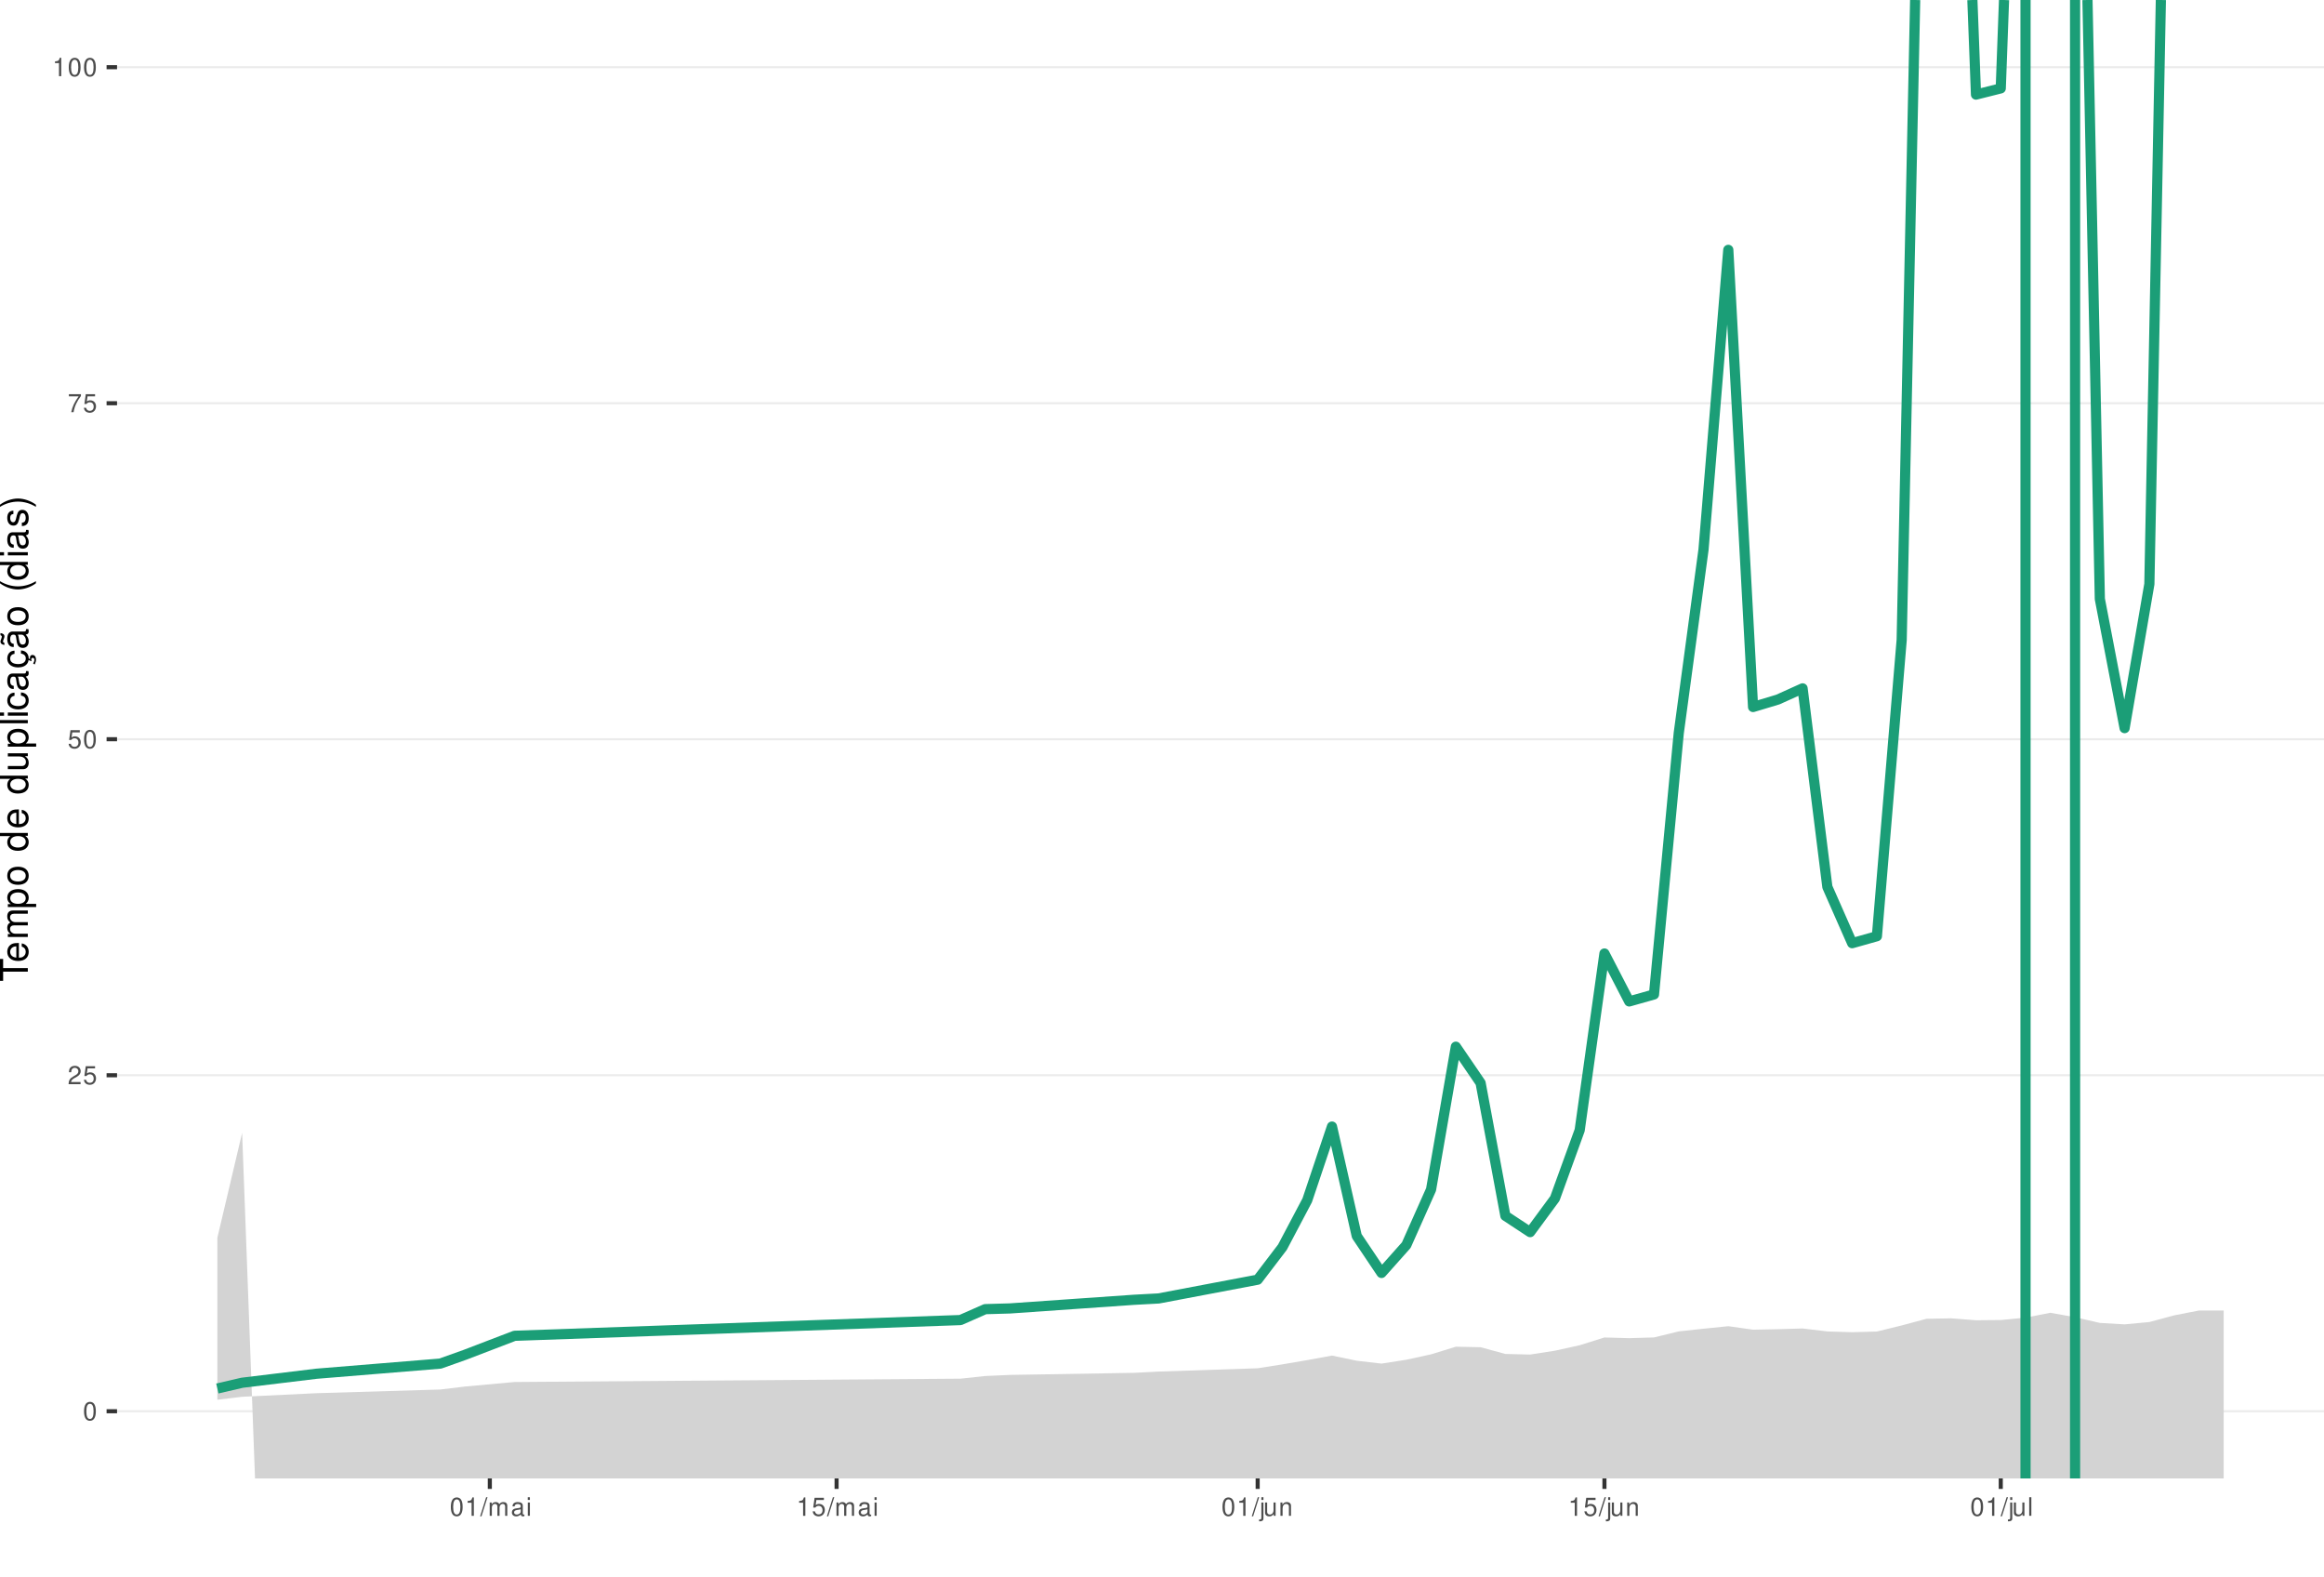
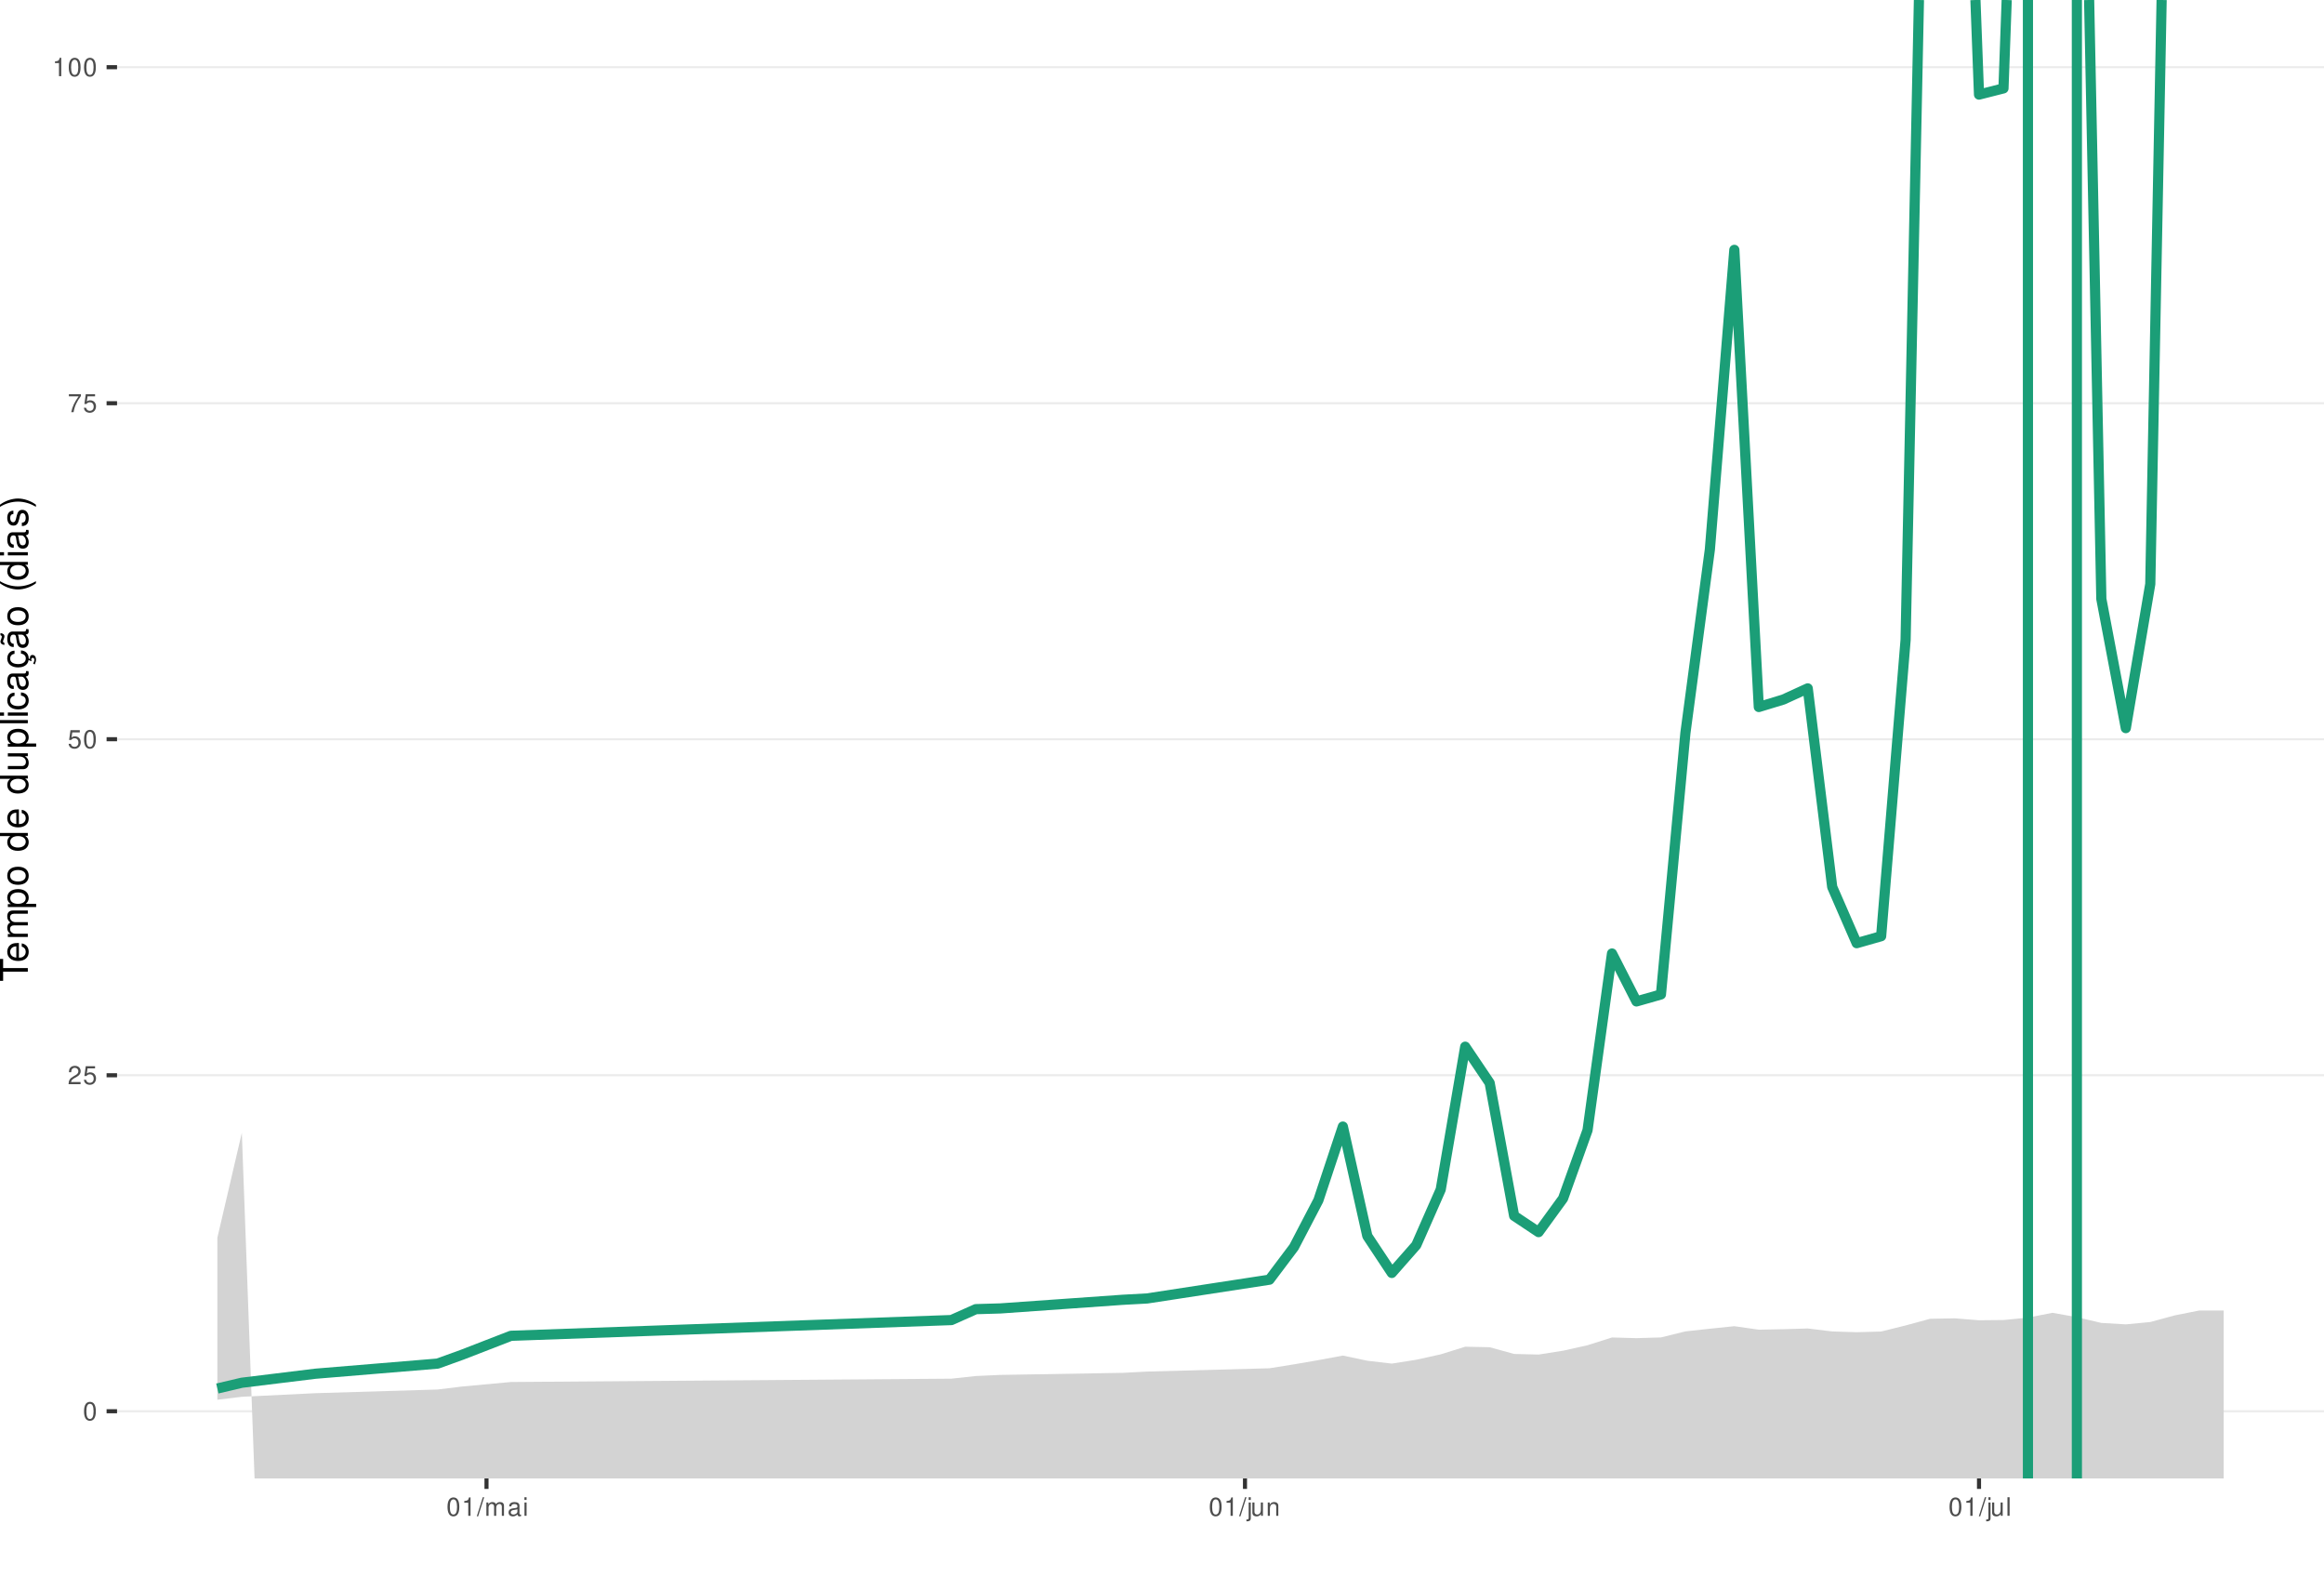
<svg xmlns="http://www.w3.org/2000/svg" xmlns:xlink="http://www.w3.org/1999/xlink" width="609pt" height="413pt" viewBox="0 0 609 413" version="1.1">
  <defs>
    <g>
      <symbol overflow="visible" id="glyph0-0">
        <path style="stroke:none;" d="" />
      </symbol>
      <symbol overflow="visible" id="glyph0-1">
        <path style="stroke:none;" d="M 1.828 -4.812 C 1.391 -4.812 0.984 -4.609 0.75 -4.281 C 0.438 -3.859 0.281 -3.219 0.281 -2.328 C 0.281 -0.703 0.812 0.156 1.828 0.156 C 2.828 0.156 3.375 -0.703 3.375 -2.297 C 3.375 -3.219 3.234 -3.844 2.922 -4.281 C 2.672 -4.625 2.281 -4.812 1.828 -4.812 Z M 1.828 -4.297 C 2.469 -4.297 2.781 -3.641 2.781 -2.344 C 2.781 -0.969 2.469 -0.328 1.812 -0.328 C 1.203 -0.328 0.891 -1 0.891 -2.328 C 0.891 -3.641 1.203 -4.297 1.828 -4.297 Z M 1.828 -4.297 " />
      </symbol>
      <symbol overflow="visible" id="glyph0-2">
        <path style="stroke:none;" d="M 3.375 -0.578 L 0.891 -0.578 C 0.938 -0.984 1.156 -1.234 1.734 -1.578 L 2.406 -1.953 C 3.062 -2.328 3.406 -2.812 3.406 -3.406 C 3.406 -3.812 3.234 -4.188 2.969 -4.438 C 2.688 -4.688 2.344 -4.812 1.891 -4.812 C 1.297 -4.812 0.844 -4.594 0.578 -4.188 C 0.422 -3.938 0.344 -3.641 0.328 -3.141 L 0.922 -3.141 C 0.938 -3.469 0.984 -3.672 1.062 -3.828 C 1.219 -4.125 1.516 -4.297 1.875 -4.297 C 2.406 -4.297 2.797 -3.906 2.797 -3.391 C 2.797 -3.016 2.578 -2.672 2.156 -2.438 L 1.547 -2.078 C 0.562 -1.516 0.281 -1.062 0.219 0 L 3.375 0 Z M 3.375 -0.578 " />
      </symbol>
      <symbol overflow="visible" id="glyph0-3">
        <path style="stroke:none;" d="M 3.172 -4.719 L 0.734 -4.719 L 0.375 -2.156 L 0.922 -2.156 C 1.188 -2.469 1.422 -2.594 1.797 -2.594 C 2.422 -2.594 2.812 -2.156 2.812 -1.453 C 2.812 -0.781 2.422 -0.359 1.781 -0.359 C 1.266 -0.359 0.953 -0.625 0.812 -1.156 L 0.234 -1.156 C 0.312 -0.766 0.375 -0.578 0.516 -0.406 C 0.781 -0.047 1.266 0.156 1.797 0.156 C 2.75 0.156 3.422 -0.547 3.422 -1.531 C 3.422 -2.469 2.797 -3.109 1.891 -3.109 C 1.562 -3.109 1.297 -3.016 1.016 -2.828 L 1.203 -4.141 L 3.172 -4.141 Z M 3.172 -4.719 " />
      </symbol>
      <symbol overflow="visible" id="glyph0-4">
        <path style="stroke:none;" d="M 3.469 -4.719 L 0.312 -4.719 L 0.312 -4.141 L 2.859 -4.141 C 1.734 -2.531 1.266 -1.547 0.922 0 L 1.547 0 C 1.797 -1.516 2.391 -2.812 3.469 -4.234 Z M 3.469 -4.719 " />
      </symbol>
      <symbol overflow="visible" id="glyph0-5">
        <path style="stroke:none;" d="M 1.719 -3.422 L 1.719 0 L 2.312 0 L 2.312 -4.812 L 1.922 -4.812 C 1.719 -4.078 1.578 -3.969 0.672 -3.859 L 0.672 -3.422 Z M 1.719 -3.422 " />
      </symbol>
      <symbol overflow="visible" id="glyph0-6">
        <path style="stroke:none;" d="M 1.531 -4.859 L -0.047 0.141 L 0.312 0.141 L 1.891 -4.859 Z M 1.531 -4.859 " />
      </symbol>
      <symbol overflow="visible" id="glyph0-7">
        <path style="stroke:none;" d="M 0.469 -3.484 L 0.469 0 L 1.031 0 L 1.031 -2.188 C 1.031 -2.703 1.391 -3.109 1.844 -3.109 C 2.25 -3.109 2.484 -2.844 2.484 -2.406 L 2.484 0 L 3.047 0 L 3.047 -2.188 C 3.047 -2.703 3.422 -3.109 3.875 -3.109 C 4.266 -3.109 4.516 -2.844 4.516 -2.406 L 4.516 0 L 5.078 0 L 5.078 -2.609 C 5.078 -3.234 4.719 -3.594 4.062 -3.594 C 3.594 -3.594 3.312 -3.453 2.984 -3.062 C 2.781 -3.422 2.5 -3.594 2.047 -3.594 C 1.578 -3.594 1.266 -3.422 0.984 -3 L 0.984 -3.484 Z M 0.469 -3.484 " />
      </symbol>
      <symbol overflow="visible" id="glyph0-8">
        <path style="stroke:none;" d="M 3.562 -0.328 C 3.5 -0.312 3.469 -0.312 3.438 -0.312 C 3.25 -0.312 3.141 -0.406 3.141 -0.578 L 3.141 -2.641 C 3.141 -3.25 2.688 -3.594 1.828 -3.594 C 1.312 -3.594 0.906 -3.438 0.672 -3.188 C 0.516 -3 0.453 -2.797 0.438 -2.453 L 0.984 -2.453 C 1.031 -2.875 1.297 -3.078 1.812 -3.078 C 2.312 -3.078 2.594 -2.891 2.594 -2.562 L 2.594 -2.406 C 2.578 -2.172 2.469 -2.078 2.016 -2.031 C 1.219 -1.922 1.109 -1.891 0.891 -1.812 C 0.484 -1.641 0.281 -1.328 0.281 -0.875 C 0.281 -0.25 0.719 0.156 1.422 0.156 C 1.859 0.156 2.219 0 2.609 -0.359 C 2.656 0 2.828 0.156 3.188 0.156 C 3.297 0.156 3.375 0.141 3.562 0.094 Z M 2.594 -1.094 C 2.594 -0.906 2.531 -0.797 2.375 -0.641 C 2.141 -0.438 1.875 -0.328 1.547 -0.328 C 1.109 -0.328 0.859 -0.547 0.859 -0.891 C 0.859 -1.266 1.094 -1.438 1.703 -1.531 C 2.297 -1.609 2.406 -1.641 2.594 -1.719 Z M 2.594 -1.094 " />
      </symbol>
      <symbol overflow="visible" id="glyph0-9">
        <path style="stroke:none;" d="M 1 -3.484 L 0.453 -3.484 L 0.453 0 L 1 0 Z M 1 -4.859 L 0.438 -4.859 L 0.438 -4.156 L 1 -4.156 Z M 1 -4.859 " />
      </symbol>
      <symbol overflow="visible" id="glyph0-10">
        <path style="stroke:none;" d="M 0.469 -3.484 L 0.469 0.5 C 0.469 0.859 0.359 0.969 0.016 0.969 C -0.031 0.969 -0.047 0.969 -0.125 0.953 L -0.125 1.438 C -0.047 1.438 -0.016 1.453 0.062 1.453 C 0.688 1.453 1.016 1.203 1.016 0.719 L 1.016 -3.484 Z M 1.016 -4.859 L 0.469 -4.859 L 0.469 -4.156 L 1.016 -4.156 Z M 1.016 -4.859 " />
      </symbol>
      <symbol overflow="visible" id="glyph0-11">
        <path style="stroke:none;" d="M 3.203 0 L 3.203 -3.484 L 2.656 -3.484 L 2.656 -1.516 C 2.656 -0.797 2.281 -0.328 1.703 -0.328 C 1.266 -0.328 0.984 -0.594 0.984 -1.016 L 0.984 -3.484 L 0.438 -3.484 L 0.438 -0.797 C 0.438 -0.219 0.859 0.156 1.547 0.156 C 2.062 0.156 2.391 -0.031 2.703 -0.484 L 2.703 0 Z M 3.203 0 " />
      </symbol>
      <symbol overflow="visible" id="glyph0-12">
        <path style="stroke:none;" d="M 0.469 -3.484 L 0.469 0 L 1.031 0 L 1.031 -1.922 C 1.031 -2.641 1.391 -3.109 1.969 -3.109 C 2.406 -3.109 2.688 -2.828 2.688 -2.422 L 2.688 0 L 3.234 0 L 3.234 -2.641 C 3.234 -3.219 2.812 -3.594 2.141 -3.594 C 1.625 -3.594 1.281 -3.391 0.984 -2.906 L 0.984 -3.484 Z M 0.469 -3.484 " />
      </symbol>
      <symbol overflow="visible" id="glyph0-13">
        <path style="stroke:none;" d="M 1.016 -4.859 L 0.453 -4.859 L 0.453 0 L 1.016 0 Z M 1.016 -4.859 " />
      </symbol>
      <symbol overflow="visible" id="glyph1-0">
        <path style="stroke:none;" d="" />
      </symbol>
      <symbol overflow="visible" id="glyph1-1">
        <path style="stroke:none;" d="M -6.469 -3.547 L -6.469 -5.938 L -7.297 -5.938 L -7.297 -0.203 L -6.469 -0.203 L -6.469 -2.609 L 0 -2.609 L 0 -3.547 Z M -6.469 -3.547 " />
      </symbol>
      <symbol overflow="visible" id="glyph1-2">
        <path style="stroke:none;" d="M -2.344 -5.125 C -3.141 -5.125 -3.625 -5.062 -4.016 -4.922 C -4.875 -4.578 -5.391 -3.781 -5.391 -2.797 C -5.391 -1.344 -4.281 -0.406 -2.547 -0.406 C -0.812 -0.406 0.234 -1.297 0.234 -2.781 C 0.234 -3.984 -0.453 -4.812 -1.594 -5.016 L -1.594 -4.188 C -0.906 -3.953 -0.547 -3.484 -0.547 -2.812 C -0.547 -2.281 -0.781 -1.828 -1.219 -1.547 C -1.516 -1.344 -1.812 -1.281 -2.344 -1.266 Z M -3.016 -1.297 C -3.984 -1.359 -4.625 -1.953 -4.625 -2.797 C -4.625 -3.641 -3.953 -4.234 -3.016 -4.234 Z M -3.016 -1.297 " />
      </symbol>
      <symbol overflow="visible" id="glyph1-3">
        <path style="stroke:none;" d="M -5.234 -0.703 L 0 -0.703 L 0 -1.547 L -3.297 -1.547 C -4.047 -1.547 -4.656 -2.094 -4.656 -2.766 C -4.656 -3.391 -4.281 -3.734 -3.609 -3.734 L 0 -3.734 L 0 -4.578 L -3.297 -4.578 C -4.047 -4.578 -4.656 -5.125 -4.656 -5.812 C -4.656 -6.422 -4.266 -6.781 -3.609 -6.781 L 0 -6.781 L 0 -7.625 L -3.938 -7.625 C -4.875 -7.625 -5.391 -7.078 -5.391 -6.094 C -5.391 -5.406 -5.188 -4.984 -4.594 -4.484 C -5.156 -4.188 -5.391 -3.766 -5.391 -3.078 C -5.391 -2.375 -5.125 -1.906 -4.5 -1.469 L -5.234 -1.469 Z M -5.234 -0.703 " />
      </symbol>
      <symbol overflow="visible" id="glyph1-4">
        <path style="stroke:none;" d="M 2.188 -0.547 L 2.188 -1.375 L -0.547 -1.375 C -0.016 -1.812 0.234 -2.312 0.234 -2.984 C 0.234 -4.344 -0.859 -5.234 -2.531 -5.234 C -4.297 -5.234 -5.391 -4.375 -5.391 -2.984 C -5.391 -2.266 -5.062 -1.703 -4.453 -1.312 L -5.234 -1.312 L -5.234 -0.547 Z M -4.609 -2.844 C -4.609 -3.766 -3.797 -4.359 -2.547 -4.359 C -1.359 -4.359 -0.547 -3.75 -0.547 -2.844 C -0.547 -1.953 -1.344 -1.375 -2.578 -1.375 C -3.812 -1.375 -4.609 -1.953 -4.609 -2.844 Z M -4.609 -2.844 " />
      </symbol>
      <symbol overflow="visible" id="glyph1-5">
        <path style="stroke:none;" d="M -5.391 -2.719 C -5.391 -1.234 -4.344 -0.359 -2.578 -0.359 C -0.812 -0.359 0.234 -1.234 0.234 -2.734 C 0.234 -4.203 -0.812 -5.094 -2.547 -5.094 C -4.359 -5.094 -5.391 -4.234 -5.391 -2.719 Z M -4.625 -2.734 C -4.625 -3.672 -3.844 -4.234 -2.547 -4.234 C -1.312 -4.234 -0.547 -3.656 -0.547 -2.734 C -0.547 -1.797 -1.312 -1.234 -2.578 -1.234 C -3.844 -1.234 -4.625 -1.797 -4.625 -2.734 Z M -4.625 -2.734 " />
      </symbol>
      <symbol overflow="visible" id="glyph1-6">
        <path style="stroke:none;" d="" />
      </symbol>
      <symbol overflow="visible" id="glyph1-7">
        <path style="stroke:none;" d="M -7.297 -4.953 L -7.297 -4.125 L -4.578 -4.125 C -5.109 -3.766 -5.391 -3.203 -5.391 -2.516 C -5.391 -1.156 -4.297 -0.266 -2.625 -0.266 C -0.859 -0.266 0.234 -1.125 0.234 -2.547 C 0.234 -3.266 -0.047 -3.766 -0.688 -4.203 L 0 -4.203 L 0 -4.953 Z M -4.609 -2.656 C -4.609 -3.547 -3.812 -4.125 -2.562 -4.125 C -1.344 -4.125 -0.547 -3.547 -0.547 -2.656 C -0.547 -1.734 -1.359 -1.125 -2.578 -1.125 C -3.797 -1.125 -4.609 -1.734 -4.609 -2.656 Z M -4.609 -2.656 " />
      </symbol>
      <symbol overflow="visible" id="glyph1-8">
        <path style="stroke:none;" d="M 0 -4.812 L -5.234 -4.812 L -5.234 -3.984 L -2.266 -3.984 C -1.203 -3.984 -0.5 -3.438 -0.5 -2.562 C -0.5 -1.906 -0.906 -1.484 -1.531 -1.484 L -5.234 -1.484 L -5.234 -0.656 L -1.203 -0.656 C -0.328 -0.656 0.234 -1.297 0.234 -2.312 C 0.234 -3.094 -0.047 -3.578 -0.734 -4.062 L 0 -4.062 Z M 0 -4.812 " />
      </symbol>
      <symbol overflow="visible" id="glyph1-9">
        <path style="stroke:none;" d="M -7.297 -1.516 L -7.297 -0.688 L 0 -0.688 L 0 -1.516 Z M -7.297 -1.516 " />
      </symbol>
      <symbol overflow="visible" id="glyph1-10">
        <path style="stroke:none;" d="M -5.234 -1.5 L -5.234 -0.672 L 0 -0.672 L 0 -1.5 Z M -7.297 -1.5 L -7.297 -0.656 L -6.234 -0.656 L -6.234 -1.5 Z M -7.297 -1.5 " />
      </symbol>
      <symbol overflow="visible" id="glyph1-11">
        <path style="stroke:none;" d="M -3.484 -4.703 C -3.984 -4.672 -4.312 -4.562 -4.609 -4.359 C -5.094 -4 -5.391 -3.375 -5.391 -2.641 C -5.391 -1.219 -4.266 -0.312 -2.531 -0.312 C -0.844 -0.312 0.234 -1.203 0.234 -2.625 C 0.234 -3.875 -0.516 -4.672 -1.797 -4.766 L -1.797 -3.938 C -0.953 -3.797 -0.547 -3.359 -0.547 -2.656 C -0.547 -1.734 -1.297 -1.188 -2.531 -1.188 C -3.844 -1.188 -4.625 -1.719 -4.625 -2.625 C -4.625 -3.328 -4.203 -3.766 -3.484 -3.875 Z M -3.484 -4.703 " />
      </symbol>
      <symbol overflow="visible" id="glyph1-12">
        <path style="stroke:none;" d="M -0.484 -5.344 C -0.469 -5.266 -0.469 -5.219 -0.469 -5.172 C -0.469 -4.875 -0.625 -4.719 -0.875 -4.719 L -3.953 -4.719 C -4.891 -4.719 -5.391 -4.047 -5.391 -2.75 C -5.391 -1.984 -5.172 -1.375 -4.781 -1.016 C -4.516 -0.766 -4.203 -0.672 -3.688 -0.656 L -3.688 -1.484 C -4.328 -1.562 -4.625 -1.938 -4.625 -2.719 C -4.625 -3.484 -4.344 -3.891 -3.844 -3.891 L -3.625 -3.891 C -3.266 -3.875 -3.125 -3.703 -3.047 -3.016 C -2.891 -1.844 -2.844 -1.656 -2.719 -1.344 C -2.453 -0.734 -2 -0.422 -1.312 -0.422 C -0.375 -0.422 0.234 -1.078 0.234 -2.141 C 0.234 -2.797 0 -3.328 -0.547 -3.922 C 0 -3.984 0.234 -4.234 0.234 -4.781 C 0.234 -4.953 0.203 -5.062 0.141 -5.344 Z M -1.656 -3.891 C -1.375 -3.891 -1.203 -3.812 -0.969 -3.562 C -0.656 -3.219 -0.5 -2.812 -0.5 -2.312 C -0.5 -1.672 -0.812 -1.297 -1.344 -1.297 C -1.891 -1.297 -2.172 -1.656 -2.297 -2.547 C -2.422 -3.438 -2.453 -3.609 -2.594 -3.891 Z M -1.656 -3.891 " />
      </symbol>
      <symbol overflow="visible" id="glyph1-13">
        <path style="stroke:none;" d="M 0.234 -2.641 C 0.234 -3.875 -0.547 -4.703 -1.797 -4.766 L -1.797 -3.938 C -0.953 -3.797 -0.531 -3.359 -0.531 -2.656 C -0.531 -1.734 -1.281 -1.188 -2.516 -1.188 C -3.844 -1.188 -4.625 -1.719 -4.625 -2.625 C -4.625 -3.328 -4.203 -3.766 -3.484 -3.875 L -3.484 -4.703 C -3.984 -4.672 -4.312 -4.562 -4.609 -4.359 C -5.094 -4 -5.391 -3.375 -5.391 -2.641 C -5.391 -1.219 -4.266 -0.312 -2.531 -0.312 C -1.469 -0.312 -0.625 -0.672 -0.156 -1.312 C 0.047 -1.594 0.125 -1.812 0.203 -2.25 L 0.922 -1.938 L 0.984 -2.062 C 0.938 -2.188 0.906 -2.25 0.906 -2.375 C 0.906 -2.656 1.047 -2.828 1.281 -2.828 C 1.547 -2.828 1.734 -2.594 1.734 -2.297 C 1.734 -2.031 1.672 -1.844 1.438 -1.406 L 1.406 -1.312 L 1.812 -1.094 C 2.078 -1.75 2.141 -1.953 2.141 -2.344 C 2.141 -3.109 1.781 -3.578 1.203 -3.578 C 0.781 -3.578 0.547 -3.297 0.547 -2.797 C 0.547 -2.703 0.547 -2.641 0.562 -2.516 Z M 0.234 -2.641 " />
      </symbol>
      <symbol overflow="visible" id="glyph1-14">
        <path style="stroke:none;" d="M -0.484 -5.344 C -0.469 -5.266 -0.469 -5.219 -0.469 -5.172 C -0.469 -4.875 -0.625 -4.719 -0.875 -4.719 L -3.953 -4.719 C -4.891 -4.719 -5.391 -4.047 -5.391 -2.75 C -5.391 -1.984 -5.172 -1.375 -4.781 -1.016 C -4.516 -0.766 -4.203 -0.672 -3.688 -0.656 L -3.688 -1.484 C -4.328 -1.562 -4.625 -1.938 -4.625 -2.719 C -4.625 -3.484 -4.344 -3.891 -3.844 -3.891 L -3.625 -3.891 C -3.266 -3.875 -3.125 -3.703 -3.047 -3.016 C -2.891 -1.844 -2.844 -1.656 -2.719 -1.344 C -2.453 -0.734 -2 -0.422 -1.312 -0.422 C -0.375 -0.422 0.234 -1.078 0.234 -2.141 C 0.234 -2.797 0 -3.328 -0.547 -3.922 C 0 -3.984 0.234 -4.234 0.234 -4.781 C 0.234 -4.953 0.203 -5.062 0.141 -5.344 Z M -1.656 -3.891 C -1.375 -3.891 -1.203 -3.812 -0.969 -3.562 C -0.656 -3.219 -0.5 -2.812 -0.5 -2.312 C -0.5 -1.672 -0.812 -1.297 -1.344 -1.297 C -1.891 -1.297 -2.172 -1.656 -2.297 -2.547 C -2.422 -3.438 -2.453 -3.609 -2.594 -3.891 Z M -7.172 -3.75 C -6.922 -3.672 -6.812 -3.547 -6.812 -3.375 C -6.812 -3.25 -6.875 -2.984 -6.984 -2.734 C -7.156 -2.312 -7.172 -2.25 -7.172 -2.047 C -7.172 -1.594 -6.797 -1.297 -6.141 -1.188 L -6.141 -1.766 C -6.375 -1.812 -6.5 -1.938 -6.5 -2.094 C -6.5 -2.203 -6.469 -2.344 -6.375 -2.578 C -6.156 -3.156 -6.125 -3.234 -6.125 -3.438 C -6.125 -3.922 -6.484 -4.219 -7.172 -4.312 Z M -7.172 -3.75 " />
      </symbol>
      <symbol overflow="visible" id="glyph1-15">
        <path style="stroke:none;" d="M -7.297 -2.359 C -5.984 -1.359 -4.156 -0.734 -2.594 -0.734 C -1.016 -0.734 0.812 -1.359 2.125 -2.359 L 2.125 -2.906 C 0.688 -2.031 -0.984 -1.547 -2.594 -1.547 C -4.188 -1.547 -5.875 -2.031 -7.297 -2.906 Z M -7.297 -2.359 " />
      </symbol>
      <symbol overflow="visible" id="glyph1-16">
        <path style="stroke:none;" d="M -3.781 -4.375 C -4.812 -4.375 -5.391 -3.688 -5.391 -2.484 C -5.391 -1.266 -4.766 -0.469 -3.797 -0.469 C -2.969 -0.469 -2.578 -0.891 -2.281 -2.125 L -2.094 -2.906 C -1.953 -3.484 -1.734 -3.719 -1.375 -3.719 C -0.875 -3.719 -0.547 -3.234 -0.547 -2.5 C -0.547 -2.047 -0.672 -1.672 -0.891 -1.453 C -1.047 -1.328 -1.188 -1.266 -1.562 -1.219 L -1.562 -0.344 C -0.344 -0.375 0.234 -1.062 0.234 -2.438 C 0.234 -3.75 -0.422 -4.594 -1.438 -4.594 C -2.203 -4.594 -2.641 -4.156 -2.891 -3.109 L -3.078 -2.312 C -3.234 -1.625 -3.453 -1.344 -3.828 -1.344 C -4.312 -1.344 -4.625 -1.766 -4.625 -2.453 C -4.625 -3.125 -4.328 -3.484 -3.781 -3.5 Z M -3.781 -4.375 " />
      </symbol>
      <symbol overflow="visible" id="glyph1-17">
        <path style="stroke:none;" d="M 2.125 -0.938 C 0.812 -1.938 -1.016 -2.562 -2.578 -2.562 C -4.156 -2.562 -5.984 -1.938 -7.297 -0.938 L -7.297 -0.375 C -5.859 -1.266 -4.188 -1.75 -2.578 -1.75 C -0.984 -1.75 0.703 -1.266 2.125 -0.375 Z M 2.125 -0.938 " />
      </symbol>
    </g>
    <clipPath id="clip1">
      <path d="M 30.672 0 L 609 0 L 609 387.328 L 30.672 387.328 Z M 30.672 0 " />
    </clipPath>
    <clipPath id="clip2">
      <path d="M 30.672 369 L 609 369 L 609 370 L 30.672 370 Z M 30.672 369 " />
    </clipPath>
    <clipPath id="clip3">
      <path d="M 30.672 281 L 609 281 L 609 282 L 30.672 282 Z M 30.672 281 " />
    </clipPath>
    <clipPath id="clip4">
      <path d="M 30.672 193 L 609 193 L 609 194 L 30.672 194 Z M 30.672 193 " />
    </clipPath>
    <clipPath id="clip5">
      <path d="M 30.672 105 L 609 105 L 609 106 L 30.672 106 Z M 30.672 105 " />
    </clipPath>
    <clipPath id="clip6">
      <path d="M 30.672 17 L 609 17 L 609 18 L 30.672 18 Z M 30.672 17 " />
    </clipPath>
    <clipPath id="clip7">
      <path d="M 56 296 L 583 296 L 583 387.328 L 56 387.328 Z M 56 296 " />
    </clipPath>
    <clipPath id="clip8">
-       <path d="M 529 0 L 533 0 L 533 387.328 L 529 387.328 Z M 529 0 " />
+       <path d="M 530 0 L 533 0 L 533 387.328 L 530 387.328 Z M 530 0 " />
    </clipPath>
    <clipPath id="clip9">
      <path d="M 542 0 L 546 0 L 546 387.328 L 542 387.328 Z M 542 0 " />
    </clipPath>
  </defs>
  <g id="surface51">
    <rect x="0" y="0" width="609" height="413" style="fill:rgb(100%,100%,100%);fill-opacity:1;stroke:none;" />
    <rect x="0" y="0" width="609" height="413" style="fill:rgb(100%,100%,100%);fill-opacity:1;stroke:none;" />
    <path style="fill:none;stroke-width:1.067;stroke-linecap:round;stroke-linejoin:round;stroke:rgb(100%,100%,100%);stroke-opacity:1;stroke-miterlimit:10;" d="M 0 413 L 609 413 L 609 0 L 0 0 Z M 0 413 " />
    <g clip-path="url(#clip1)" clip-rule="nonzero">
      <path style=" stroke:none;fill-rule:nonzero;fill:rgb(100%,100%,100%);fill-opacity:1;" d="M 30.672 387.328 L 609 387.328 L 609 0 L 30.672 0 Z M 30.672 387.328 " />
    </g>
    <g clip-path="url(#clip2)" clip-rule="nonzero">
      <path style="fill:none;stroke-width:0.533;stroke-linecap:butt;stroke-linejoin:round;stroke:rgb(92.157%,92.157%,92.157%);stroke-opacity:1;stroke-miterlimit:10;" d="M 30.672 369.723 L 609 369.723 " />
    </g>
    <g clip-path="url(#clip3)" clip-rule="nonzero">
      <path style="fill:none;stroke-width:0.533;stroke-linecap:butt;stroke-linejoin:round;stroke:rgb(92.157%,92.157%,92.157%);stroke-opacity:1;stroke-miterlimit:10;" d="M 30.672 281.695 L 609 281.695 " />
    </g>
    <g clip-path="url(#clip4)" clip-rule="nonzero">
      <path style="fill:none;stroke-width:0.533;stroke-linecap:butt;stroke-linejoin:round;stroke:rgb(92.157%,92.157%,92.157%);stroke-opacity:1;stroke-miterlimit:10;" d="M 30.672 193.664 L 609 193.664 " />
    </g>
    <g clip-path="url(#clip5)" clip-rule="nonzero">
      <path style="fill:none;stroke-width:0.533;stroke-linecap:butt;stroke-linejoin:round;stroke:rgb(92.157%,92.157%,92.157%);stroke-opacity:1;stroke-miterlimit:10;" d="M 30.672 105.637 L 609 105.637 " />
    </g>
    <g clip-path="url(#clip6)" clip-rule="nonzero">
      <path style="fill:none;stroke-width:0.533;stroke-linecap:butt;stroke-linejoin:round;stroke:rgb(92.157%,92.157%,92.157%);stroke-opacity:1;stroke-miterlimit:10;" d="M 30.672 17.605 L 609 17.605 " />
    </g>
    <g clip-path="url(#clip7)" clip-rule="nonzero">
-       <path style=" stroke:none;fill-rule:nonzero;fill:rgb(82.745%,82.745%,82.745%);fill-opacity:1;" d="M 56.957 324.281 L 63.449 296.785 L 67.789 413 L 130.891 413 L 134.848 405.824 L 251.684 400.738 L 258.172 400.359 L 264.664 403.145 L 297.117 402.895 L 303.609 405.641 L 329.57 402.777 L 336.062 398.762 L 342.555 395.922 L 349.043 393.805 L 355.535 401.297 L 362.027 410.527 L 368.516 405.633 L 375.008 400.566 L 381.5 395.988 L 387.988 397.332 L 394.48 406.312 L 400.969 410.582 L 407.461 406.797 L 413.953 402.5 L 420.441 398.309 L 426.934 399.566 L 433.426 399.75 L 439.914 397.129 L 446.406 396.496 L 452.898 395.852 L 459.387 397.57 L 465.879 397.695 L 472.367 397.883 L 478.859 399.848 L 485.352 401.055 L 491.84 401.23 L 498.332 398.672 L 504.824 396.496 L 511.312 396.617 L 517.805 397.402 L 524.297 397.461 L 530.785 396.801 L 537.277 395.52 L 543.77 396.918 L 550.258 399.324 L 556.75 400.289 L 563.238 399.559 L 569.73 397.395 L 576.223 396.113 L 582.711 396.113 L 582.711 343.332 L 576.223 343.332 L 569.73 344.605 L 563.238 346.348 L 556.75 346.961 L 550.258 346.582 L 543.77 345.078 L 537.277 343.926 L 530.785 345.199 L 524.297 345.824 L 517.805 345.883 L 511.312 345.379 L 504.824 345.5 L 498.332 347.242 L 491.84 348.836 L 485.352 349.016 L 478.859 348.812 L 472.367 348.039 L 465.879 348.227 L 459.387 348.355 L 452.898 347.438 L 446.406 348.102 L 439.914 348.801 L 433.426 350.383 L 426.934 350.574 L 420.441 350.395 L 413.953 352.426 L 407.461 353.859 L 400.969 354.871 L 394.48 354.711 L 387.988 352.949 L 381.5 352.812 L 375.008 354.812 L 368.516 356.23 L 362.027 357.238 L 355.535 356.488 L 349.043 355.137 L 342.555 356.328 L 336.062 357.434 L 329.57 358.461 L 303.609 359.328 L 297.117 359.66 L 264.664 360.203 L 258.172 360.492 L 251.684 361.188 L 134.848 362.059 L 121.867 363.246 L 115.375 364.027 L 82.922 364.992 L 63.449 365.934 L 56.957 366.707 Z M 56.957 324.281 " />
-     </g>
-     <path style="fill:none;stroke-width:2.667;stroke-linecap:butt;stroke-linejoin:round;stroke:rgb(10.588%,61.961%,46.667%);stroke-opacity:1;stroke-miterlimit:10;" d="M 56.957 363.762 L 63.449 362.254 L 82.922 359.895 L 115.375 357.238 L 121.867 354.926 L 134.848 349.953 L 251.684 345.832 L 258.172 342.973 L 264.664 342.785 L 297.117 340.523 L 303.609 340.172 L 329.57 335.254 L 336.062 326.738 L 342.555 314.449 L 349.043 295.141 L 355.535 323.812 L 362.027 333.488 L 368.516 326.199 L 375.008 311.633 L 381.5 274.215 L 387.988 283.719 L 394.48 318.52 L 400.969 322.793 L 407.461 313.98 L 413.953 296.094 L 420.441 249.801 L 426.934 262.355 L 433.426 260.527 L 439.914 192.055 L 446.406 143.969 L 452.898 65.457 L 459.387 185.223 L 465.879 183.27 L 472.367 180.34 L 478.859 232.367 L 485.352 247.098 L 491.84 245.27 L 498.332 167.648 L 501.863 0 " />
-     <path style="fill:none;stroke-width:2.667;stroke-linecap:butt;stroke-linejoin:round;stroke:rgb(10.588%,61.961%,46.667%);stroke-opacity:1;stroke-miterlimit:10;" d="M 516.859 0 L 517.805 24.781 L 524.297 23.152 L 525.152 0 " />
+       <path style=" stroke:none;fill-rule:nonzero;fill:rgb(82.745%,82.745%,82.745%);fill-opacity:1;" d="M 56.957 324.281 L 63.371 296.785 L 67.656 413 L 129.988 413 L 133.898 405.824 L 249.309 400.738 L 255.719 400.359 L 262.133 403.145 L 294.188 402.895 L 300.602 405.641 L 332.66 402.777 L 339.07 398.762 L 345.48 395.922 L 351.895 393.805 L 358.305 401.297 L 364.719 410.527 L 371.129 405.633 L 377.539 400.566 L 383.953 395.988 L 390.363 397.332 L 396.773 406.312 L 403.188 410.582 L 409.598 406.797 L 416.012 402.5 L 422.422 398.309 L 428.832 399.566 L 435.246 399.75 L 441.656 397.129 L 448.066 396.496 L 454.48 395.852 L 460.891 397.57 L 467.305 397.695 L 473.715 397.883 L 480.125 399.848 L 486.539 401.055 L 492.949 401.23 L 499.359 398.672 L 505.773 396.496 L 512.184 396.617 L 518.598 397.402 L 525.008 397.461 L 531.418 396.801 L 537.832 395.52 L 544.242 396.918 L 550.652 399.324 L 557.066 400.289 L 563.477 399.559 L 569.891 397.395 L 576.301 396.113 L 582.711 396.113 L 582.711 343.332 L 576.301 343.332 L 569.891 344.605 L 563.477 346.348 L 557.066 346.961 L 550.652 346.582 L 544.242 345.078 L 537.832 343.926 L 531.418 345.199 L 525.008 345.824 L 518.598 345.883 L 512.184 345.379 L 505.773 345.5 L 499.359 347.242 L 492.949 348.836 L 486.539 349.016 L 480.125 348.812 L 473.715 348.039 L 467.305 348.227 L 460.891 348.355 L 454.48 347.438 L 448.066 348.102 L 441.656 348.801 L 435.246 350.383 L 428.832 350.574 L 422.422 350.395 L 416.012 352.426 L 409.598 353.859 L 403.188 354.871 L 396.773 354.711 L 390.363 352.949 L 383.953 352.812 L 377.539 354.812 L 371.129 356.23 L 364.719 357.238 L 358.305 356.488 L 351.895 355.137 L 345.48 356.328 L 339.07 357.434 L 332.66 358.461 L 300.602 359.328 L 294.188 359.66 L 262.133 360.203 L 255.719 360.492 L 249.309 361.188 L 133.898 362.059 L 121.074 363.246 L 114.664 364.027 L 82.605 364.992 L 63.371 365.934 L 56.957 366.707 Z M 56.957 324.281 " />
+     </g>
+     <path style="fill:none;stroke-width:2.667;stroke-linecap:butt;stroke-linejoin:round;stroke:rgb(10.588%,61.961%,46.667%);stroke-opacity:1;stroke-miterlimit:10;" d="M 56.957 363.762 L 63.371 362.254 L 82.605 359.895 L 114.664 357.238 L 121.074 354.926 L 133.898 349.953 L 249.309 345.832 L 255.719 342.973 L 262.133 342.785 L 294.188 340.523 L 300.602 340.172 L 332.66 335.254 L 339.07 326.738 L 345.48 314.449 L 351.895 295.141 L 358.305 323.812 L 364.719 333.488 L 371.129 326.199 L 377.539 311.633 L 383.953 274.215 L 390.363 283.719 L 396.773 318.52 L 403.188 322.793 L 409.598 313.98 L 416.012 296.094 L 422.422 249.801 L 428.832 262.355 L 435.246 260.527 L 441.656 192.055 L 448.066 143.969 L 454.48 65.457 L 460.891 185.223 L 467.305 183.27 L 473.715 180.34 L 480.125 232.367 L 486.539 247.098 L 492.949 245.27 L 499.359 167.648 L 502.852 0 " />
+     <path style="fill:none;stroke-width:2.667;stroke-linecap:butt;stroke-linejoin:round;stroke:rgb(10.588%,61.961%,46.667%);stroke-opacity:1;stroke-miterlimit:10;" d="M 517.66 0 L 518.598 24.781 L 525.008 23.152 L 525.852 0 " />
    <g clip-path="url(#clip8)" clip-rule="nonzero">
-       <path style="fill:none;stroke-width:2.667;stroke-linecap:butt;stroke-linejoin:round;stroke:rgb(10.588%,61.961%,46.667%);stroke-opacity:1;stroke-miterlimit:10;" d="M 530.785 0 L 530.785 413 " />
+       <path style="fill:none;stroke-width:2.667;stroke-linecap:butt;stroke-linejoin:round;stroke:rgb(10.588%,61.961%,46.667%);stroke-opacity:1;stroke-miterlimit:10;" d="M 531.418 0 L 531.418 413 " />
    </g>
    <g clip-path="url(#clip9)" clip-rule="nonzero">
-       <path style="fill:none;stroke-width:2.667;stroke-linecap:butt;stroke-linejoin:round;stroke:rgb(10.588%,61.961%,46.667%);stroke-opacity:1;stroke-miterlimit:10;" d="M 543.77 413 L 543.77 0 " />
-     </g>
-     <path style="fill:none;stroke-width:2.667;stroke-linecap:butt;stroke-linejoin:round;stroke:rgb(10.588%,61.961%,46.667%);stroke-opacity:1;stroke-miterlimit:10;" d="M 547.02 0 L 550.258 156.906 L 556.75 190.754 L 563.238 153 L 566.25 0 " />
+       <path style="fill:none;stroke-width:2.667;stroke-linecap:butt;stroke-linejoin:round;stroke:rgb(10.588%,61.961%,46.667%);stroke-opacity:1;stroke-miterlimit:10;" d="M 544.242 413 L 544.242 0 " />
+     </g>
+     <path style="fill:none;stroke-width:2.667;stroke-linecap:butt;stroke-linejoin:round;stroke:rgb(10.588%,61.961%,46.667%);stroke-opacity:1;stroke-miterlimit:10;" d="M 547.453 0 L 550.652 156.906 L 557.066 190.754 L 563.477 153 L 566.449 0 " />
    <g style="fill:rgb(30.196%,30.196%,30.196%);fill-opacity:1;">
      <use xlink:href="#glyph0-1" x="21.738" y="372.07" />
    </g>
    <g style="fill:rgb(30.196%,30.196%,30.196%);fill-opacity:1;">
      <use xlink:href="#glyph0-2" x="17.738" y="284.043" />
      <use xlink:href="#glyph0-3" x="21.738" y="284.043" />
    </g>
    <g style="fill:rgb(30.196%,30.196%,30.196%);fill-opacity:1;">
      <use xlink:href="#glyph0-3" x="17.738" y="196.012" />
      <use xlink:href="#glyph0-1" x="21.738" y="196.012" />
    </g>
    <g style="fill:rgb(30.196%,30.196%,30.196%);fill-opacity:1;">
      <use xlink:href="#glyph0-4" x="17.738" y="107.984" />
      <use xlink:href="#glyph0-3" x="21.738" y="107.984" />
    </g>
    <g style="fill:rgb(30.196%,30.196%,30.196%);fill-opacity:1;">
      <use xlink:href="#glyph0-5" x="13.738" y="19.953" />
      <use xlink:href="#glyph0-1" x="17.738" y="19.953" />
      <use xlink:href="#glyph0-1" x="21.738" y="19.953" />
    </g>
    <path style="fill:none;stroke-width:1.067;stroke-linecap:butt;stroke-linejoin:round;stroke:rgb(20%,20%,20%);stroke-opacity:1;stroke-miterlimit:10;" d="M 27.93 369.723 L 30.672 369.723 " />
    <path style="fill:none;stroke-width:1.067;stroke-linecap:butt;stroke-linejoin:round;stroke:rgb(20%,20%,20%);stroke-opacity:1;stroke-miterlimit:10;" d="M 27.93 281.695 L 30.672 281.695 " />
    <path style="fill:none;stroke-width:1.067;stroke-linecap:butt;stroke-linejoin:round;stroke:rgb(20%,20%,20%);stroke-opacity:1;stroke-miterlimit:10;" d="M 27.93 193.664 L 30.672 193.664 " />
    <path style="fill:none;stroke-width:1.067;stroke-linecap:butt;stroke-linejoin:round;stroke:rgb(20%,20%,20%);stroke-opacity:1;stroke-miterlimit:10;" d="M 27.93 105.637 L 30.672 105.637 " />
    <path style="fill:none;stroke-width:1.067;stroke-linecap:butt;stroke-linejoin:round;stroke:rgb(20%,20%,20%);stroke-opacity:1;stroke-miterlimit:10;" d="M 27.93 17.605 L 30.672 17.605 " />
-     <path style="fill:none;stroke-width:1.067;stroke-linecap:butt;stroke-linejoin:round;stroke:rgb(20%,20%,20%);stroke-opacity:1;stroke-miterlimit:10;" d="M 128.359 390.07 L 128.359 387.328 " />
-     <path style="fill:none;stroke-width:1.067;stroke-linecap:butt;stroke-linejoin:round;stroke:rgb(20%,20%,20%);stroke-opacity:1;stroke-miterlimit:10;" d="M 219.227 390.07 L 219.227 387.328 " />
-     <path style="fill:none;stroke-width:1.067;stroke-linecap:butt;stroke-linejoin:round;stroke:rgb(20%,20%,20%);stroke-opacity:1;stroke-miterlimit:10;" d="M 329.57 390.07 L 329.57 387.328 " />
-     <path style="fill:none;stroke-width:1.067;stroke-linecap:butt;stroke-linejoin:round;stroke:rgb(20%,20%,20%);stroke-opacity:1;stroke-miterlimit:10;" d="M 420.441 390.07 L 420.441 387.328 " />
-     <path style="fill:none;stroke-width:1.067;stroke-linecap:butt;stroke-linejoin:round;stroke:rgb(20%,20%,20%);stroke-opacity:1;stroke-miterlimit:10;" d="M 524.297 390.07 L 524.297 387.328 " />
-     <g style="fill:rgb(30.196%,30.196%,30.196%);fill-opacity:1;">
-       <use xlink:href="#glyph0-1" x="117.859" y="397.109" />
-       <use xlink:href="#glyph0-5" x="121.859" y="397.109" />
-       <use xlink:href="#glyph0-6" x="125.859" y="397.109" />
-       <use xlink:href="#glyph0-7" x="127.859" y="397.109" />
-       <use xlink:href="#glyph0-8" x="133.859" y="397.109" />
-       <use xlink:href="#glyph0-9" x="137.859" y="397.109" />
-     </g>
-     <g style="fill:rgb(30.196%,30.196%,30.196%);fill-opacity:1;">
-       <use xlink:href="#glyph0-5" x="208.727" y="397.109" />
-       <use xlink:href="#glyph0-3" x="212.727" y="397.109" />
-       <use xlink:href="#glyph0-6" x="216.727" y="397.109" />
-       <use xlink:href="#glyph0-7" x="218.727" y="397.109" />
-       <use xlink:href="#glyph0-8" x="224.727" y="397.109" />
-       <use xlink:href="#glyph0-9" x="228.727" y="397.109" />
-     </g>
-     <g style="fill:rgb(30.196%,30.196%,30.196%);fill-opacity:1;">
-       <use xlink:href="#glyph0-1" x="320.07" y="397.109" />
-       <use xlink:href="#glyph0-5" x="324.07" y="397.109" />
-       <use xlink:href="#glyph0-6" x="328.07" y="397.109" />
-       <use xlink:href="#glyph0-10" x="330.07" y="397.109" />
-       <use xlink:href="#glyph0-11" x="331.07" y="397.109" />
-       <use xlink:href="#glyph0-12" x="335.07" y="397.109" />
-     </g>
-     <g style="fill:rgb(30.196%,30.196%,30.196%);fill-opacity:1;">
-       <use xlink:href="#glyph0-5" x="410.941" y="397.109" />
-       <use xlink:href="#glyph0-3" x="414.941" y="397.109" />
-       <use xlink:href="#glyph0-6" x="418.941" y="397.109" />
-       <use xlink:href="#glyph0-10" x="420.941" y="397.109" />
-       <use xlink:href="#glyph0-11" x="421.941" y="397.109" />
-       <use xlink:href="#glyph0-12" x="425.941" y="397.109" />
-     </g>
-     <g style="fill:rgb(30.196%,30.196%,30.196%);fill-opacity:1;">
-       <use xlink:href="#glyph0-1" x="516.297" y="397.109" />
-       <use xlink:href="#glyph0-5" x="520.297" y="397.109" />
-       <use xlink:href="#glyph0-6" x="524.297" y="397.109" />
-       <use xlink:href="#glyph0-10" x="526.297" y="397.109" />
-       <use xlink:href="#glyph0-11" x="527.297" y="397.109" />
-       <use xlink:href="#glyph0-13" x="531.297" y="397.109" />
+     <path style="fill:none;stroke-width:1.067;stroke-linecap:butt;stroke-linejoin:round;stroke:rgb(20%,20%,20%);stroke-opacity:1;stroke-miterlimit:10;" d="M 127.488 390.07 L 127.488 387.328 " />
+     <path style="fill:none;stroke-width:1.067;stroke-linecap:butt;stroke-linejoin:round;stroke:rgb(20%,20%,20%);stroke-opacity:1;stroke-miterlimit:10;" d="M 326.246 390.07 L 326.246 387.328 " />
+     <path style="fill:none;stroke-width:1.067;stroke-linecap:butt;stroke-linejoin:round;stroke:rgb(20%,20%,20%);stroke-opacity:1;stroke-miterlimit:10;" d="M 518.598 390.07 L 518.598 387.328 " />
+     <g style="fill:rgb(30.196%,30.196%,30.196%);fill-opacity:1;">
+       <use xlink:href="#glyph0-1" x="116.988" y="397.109" />
+       <use xlink:href="#glyph0-5" x="120.988" y="397.109" />
+       <use xlink:href="#glyph0-6" x="124.988" y="397.109" />
+       <use xlink:href="#glyph0-7" x="126.988" y="397.109" />
+       <use xlink:href="#glyph0-8" x="132.988" y="397.109" />
+       <use xlink:href="#glyph0-9" x="136.988" y="397.109" />
+     </g>
+     <g style="fill:rgb(30.196%,30.196%,30.196%);fill-opacity:1;">
+       <use xlink:href="#glyph0-1" x="316.746" y="397.109" />
+       <use xlink:href="#glyph0-5" x="320.746" y="397.109" />
+       <use xlink:href="#glyph0-6" x="324.746" y="397.109" />
+       <use xlink:href="#glyph0-10" x="326.746" y="397.109" />
+       <use xlink:href="#glyph0-11" x="327.746" y="397.109" />
+       <use xlink:href="#glyph0-12" x="331.746" y="397.109" />
+     </g>
+     <g style="fill:rgb(30.196%,30.196%,30.196%);fill-opacity:1;">
+       <use xlink:href="#glyph0-1" x="510.598" y="397.109" />
+       <use xlink:href="#glyph0-5" x="514.598" y="397.109" />
+       <use xlink:href="#glyph0-6" x="518.598" y="397.109" />
+       <use xlink:href="#glyph0-10" x="520.598" y="397.109" />
+       <use xlink:href="#glyph0-11" x="521.598" y="397.109" />
+       <use xlink:href="#glyph0-13" x="525.598" y="397.109" />
    </g>
    <g style="fill:rgb(0%,0%,0%);fill-opacity:1;">
      <use xlink:href="#glyph1-1" x="7.29" y="257.164" />
      <use xlink:href="#glyph1-2" x="7.29" y="252.164" />
      <use xlink:href="#glyph1-3" x="7.29" y="246.164" />
      <use xlink:href="#glyph1-4" x="7.29" y="238.164" />
      <use xlink:href="#glyph1-5" x="7.29" y="232.164" />
      <use xlink:href="#glyph1-6" x="7.29" y="226.164" />
      <use xlink:href="#glyph1-7" x="7.29" y="223.164" />
      <use xlink:href="#glyph1-2" x="7.29" y="217.164" />
      <use xlink:href="#glyph1-6" x="7.29" y="211.164" />
      <use xlink:href="#glyph1-7" x="7.29" y="208.164" />
      <use xlink:href="#glyph1-8" x="7.29" y="202.164" />
      <use xlink:href="#glyph1-4" x="7.29" y="196.164" />
      <use xlink:href="#glyph1-9" x="7.29" y="190.164" />
      <use xlink:href="#glyph1-10" x="7.29" y="188.164" />
      <use xlink:href="#glyph1-11" x="7.29" y="186.164" />
      <use xlink:href="#glyph1-12" x="7.29" y="181.164" />
      <use xlink:href="#glyph1-13" x="7.29" y="175.164" />
      <use xlink:href="#glyph1-14" x="7.29" y="170.164" />
      <use xlink:href="#glyph1-5" x="7.29" y="164.164" />
      <use xlink:href="#glyph1-6" x="7.29" y="158.164" />
      <use xlink:href="#glyph1-15" x="7.29" y="155.164" />
      <use xlink:href="#glyph1-7" x="7.29" y="152.164" />
      <use xlink:href="#glyph1-10" x="7.29" y="146.164" />
      <use xlink:href="#glyph1-12" x="7.29" y="144.164" />
      <use xlink:href="#glyph1-16" x="7.29" y="138.164" />
      <use xlink:href="#glyph1-17" x="7.29" y="133.164" />
    </g>
  </g>
</svg>
